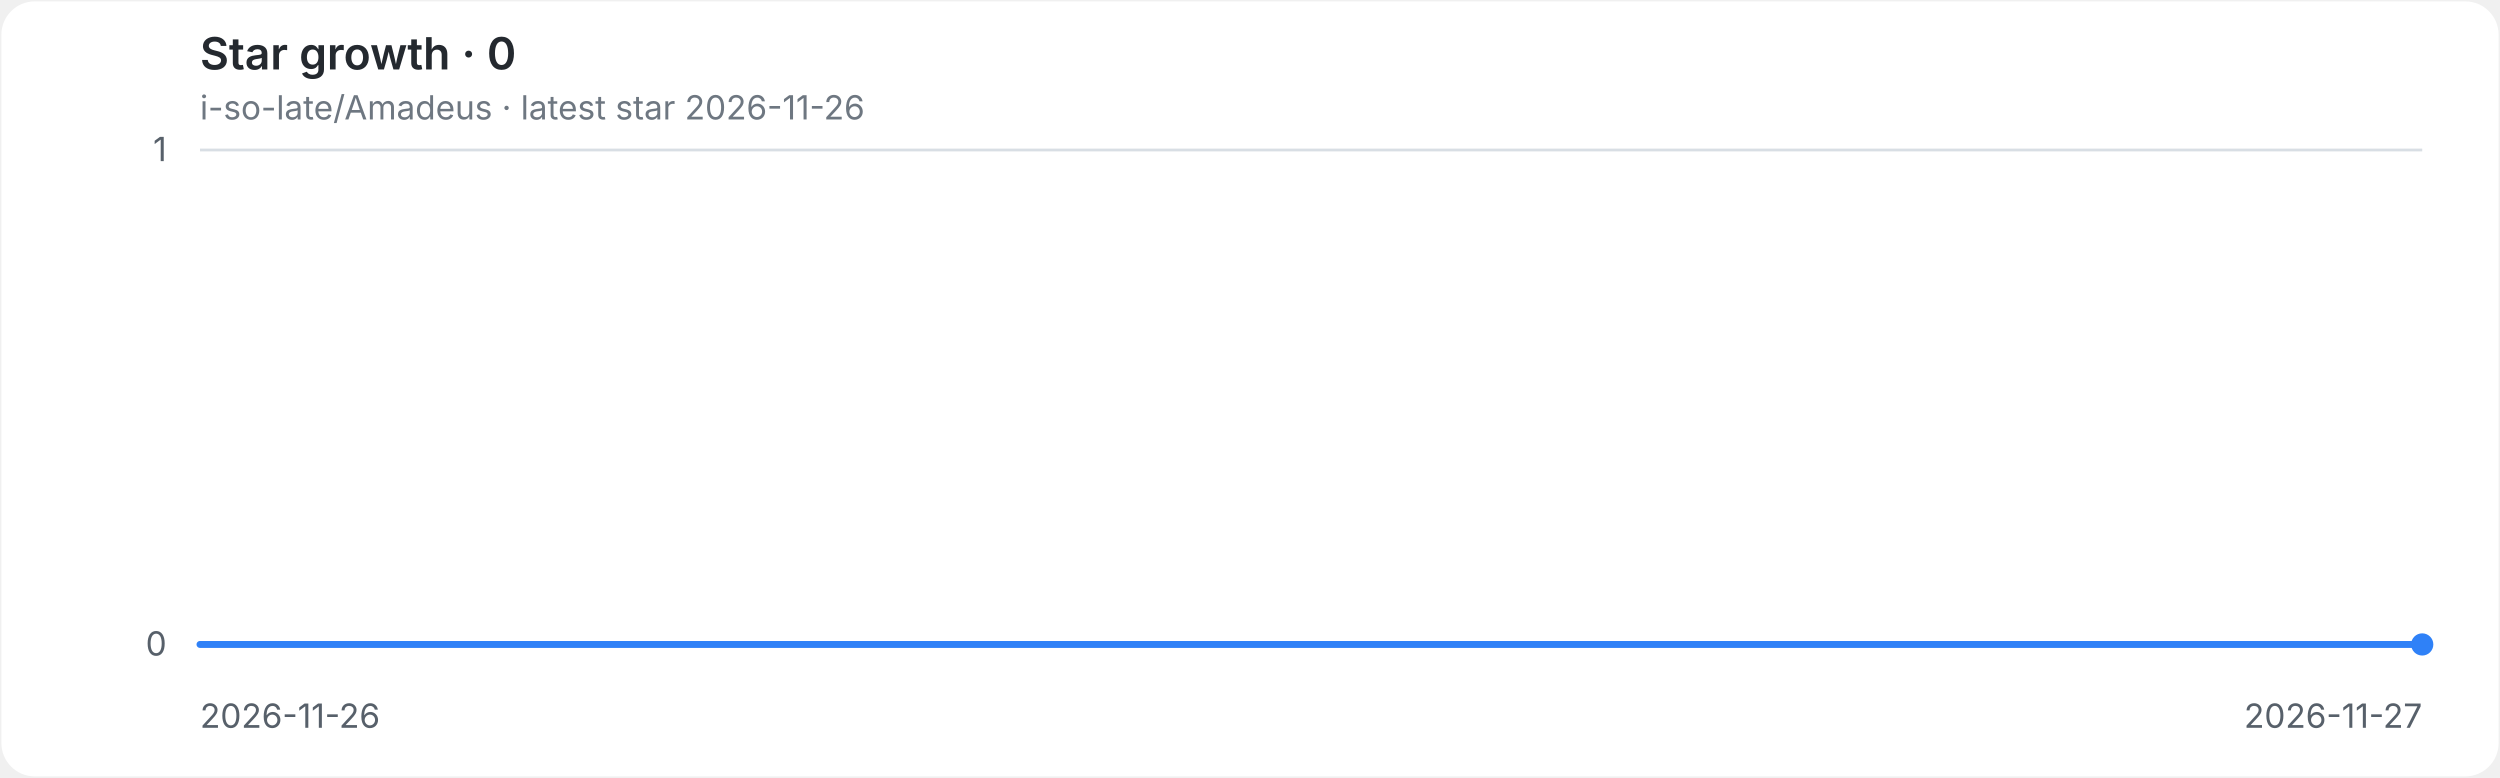
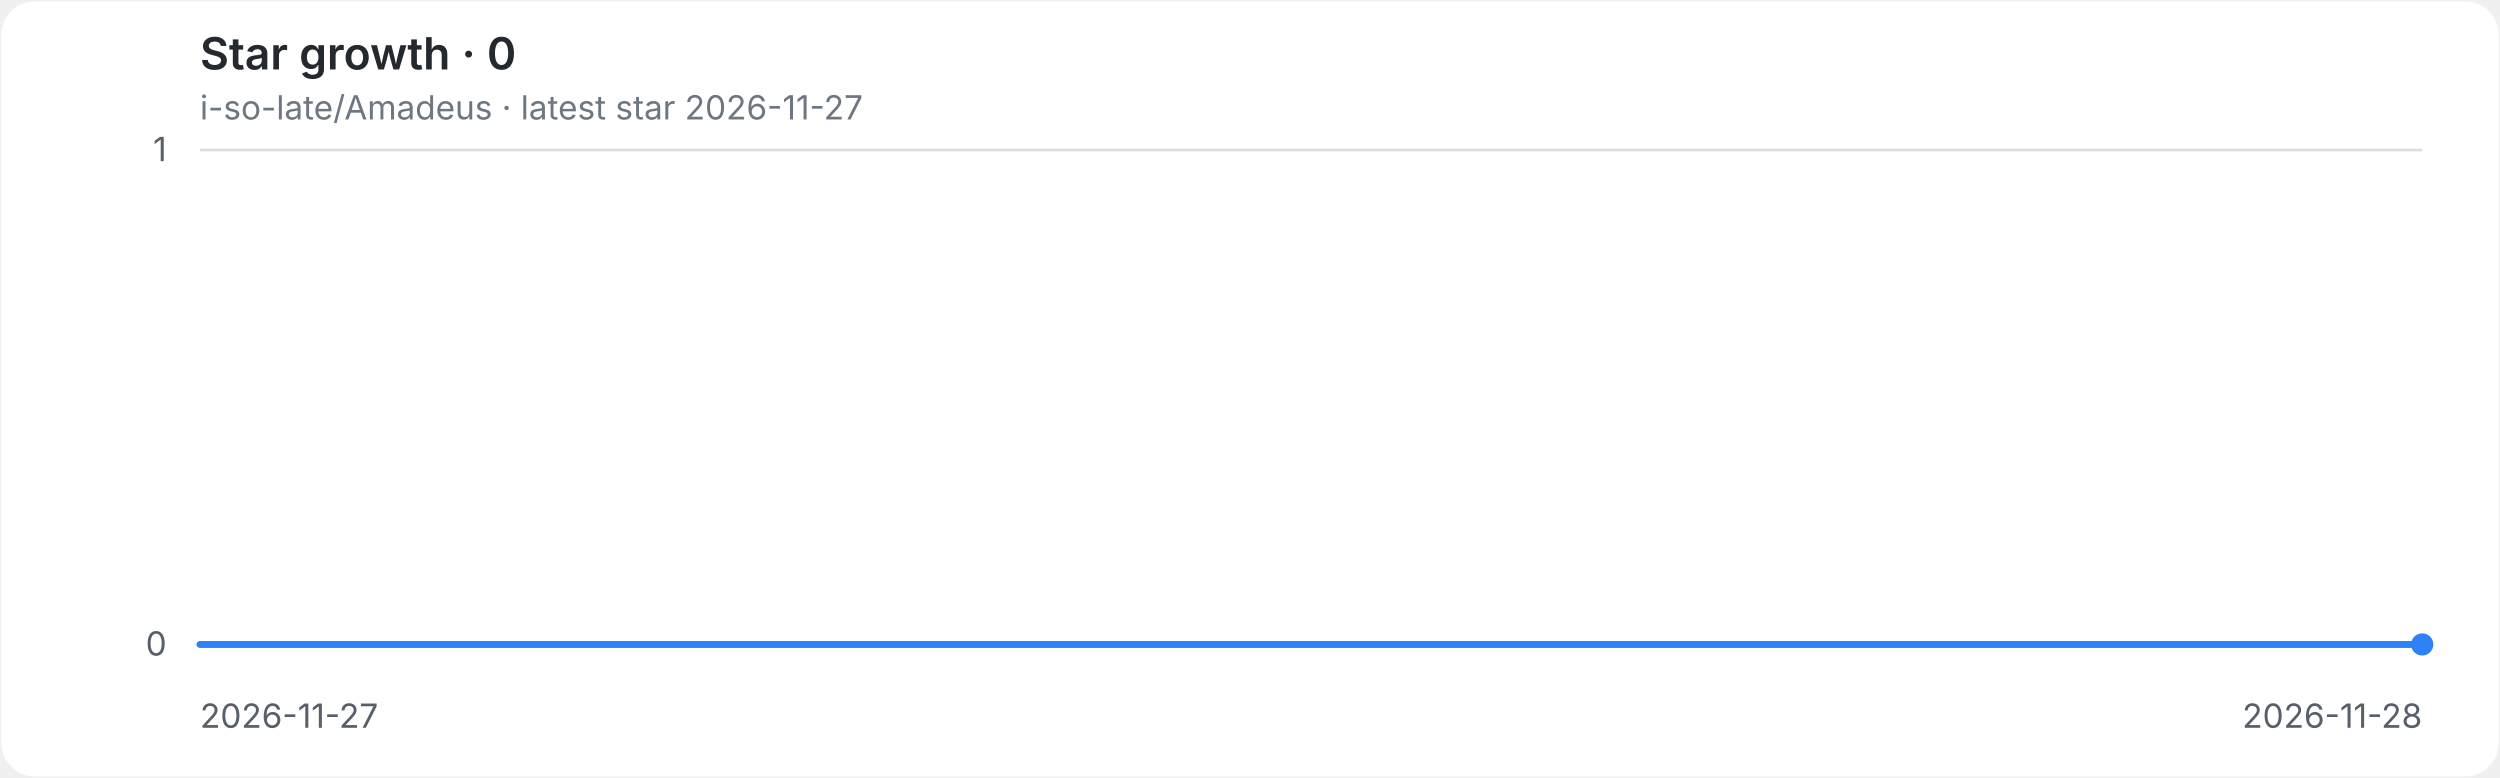
<svg xmlns="http://www.w3.org/2000/svg" role="img" aria-labelledby="title desc" viewBox="0 0 900 280">
  <style>
.background{fill:#ffffff}.grid{stroke:#d8dee4;stroke-width:1}.axis{fill:#57606a;font:12px -apple-system,BlinkMacSystemFont,'Segoe UI',sans-serif}.heading{fill:#24292f;font:600 16px -apple-system,BlinkMacSystemFont,'Segoe UI',sans-serif}.meta{fill:#6e7781;font:12px -apple-system,BlinkMacSystemFont,'Segoe UI',sans-serif}.line{fill:none;stroke:#2f81f7;stroke-width:2.5;stroke-linecap:round;stroke-linejoin:round}.endpoint{fill:#2f81f7}
@media(prefers-color-scheme:dark){.background{fill:#0d1117}.grid{stroke:#30363d}.axis{fill:#8b949e}.heading{fill:#e6edf3}.meta{fill:#8b949e}.line{stroke:#58a6ff}.endpoint{fill:#58a6ff}}
</style>
  <rect class="background" x="0.5" y="0.5" width="899" height="279" rx="12" />
  <text class="heading" x="72" y="25">Star growth · 0</text>
-   <text class="meta" x="72" y="43">i-so-late/Amadeus · latest star 2026-11-26</text>
+   <text class="meta" x="72" y="43">i-so-late/Amadeus · latest star 2026-11-27</text>
  <line class="grid" x1="72" y1="232.0" x2="872" y2="232.0" />
  <text class="axis" x="60" y="236.0" text-anchor="end">0</text>
  <line class="grid" x1="72" y1="54.0" x2="872" y2="54.0" />
  <text class="axis" x="60" y="58.0" text-anchor="end">1</text>
-   <text class="axis" x="72.0" y="262" text-anchor="start">2026-11-26</text>
-   <text class="axis" x="872.0" y="262" text-anchor="end">2026-11-27</text>
+   <text class="axis" x="72.0" y="262" text-anchor="start">2026-11-27</text>
+   <text class="axis" x="872.0" y="262" text-anchor="end">2026-11-28</text>
  <path class="line" d="M 72.0 232.0 H 872.0" />
  <circle class="endpoint" cx="872.0" cy="232.0" r="4" />
</svg>
